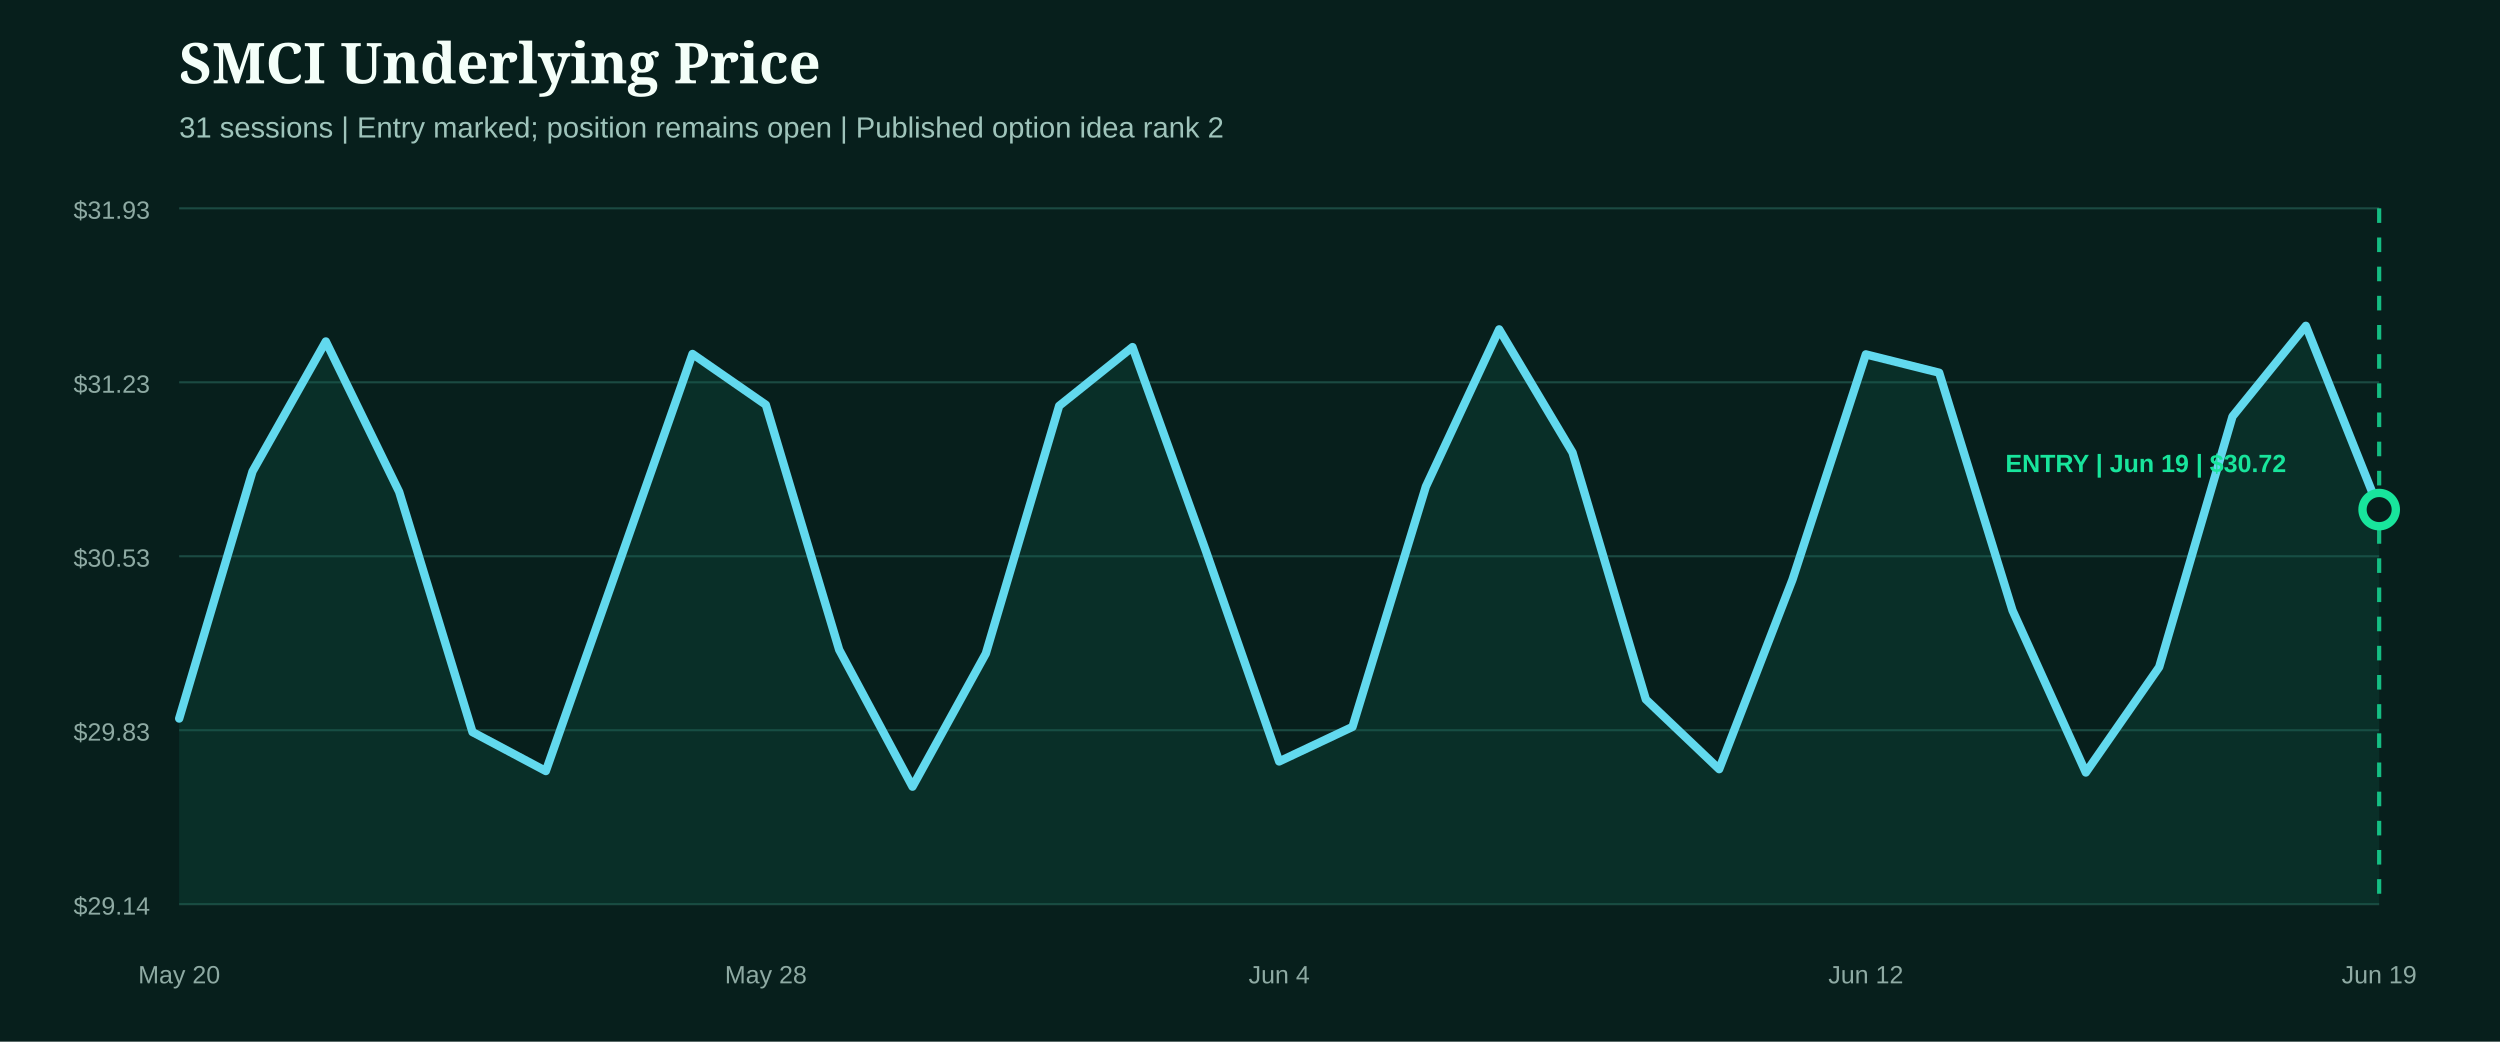
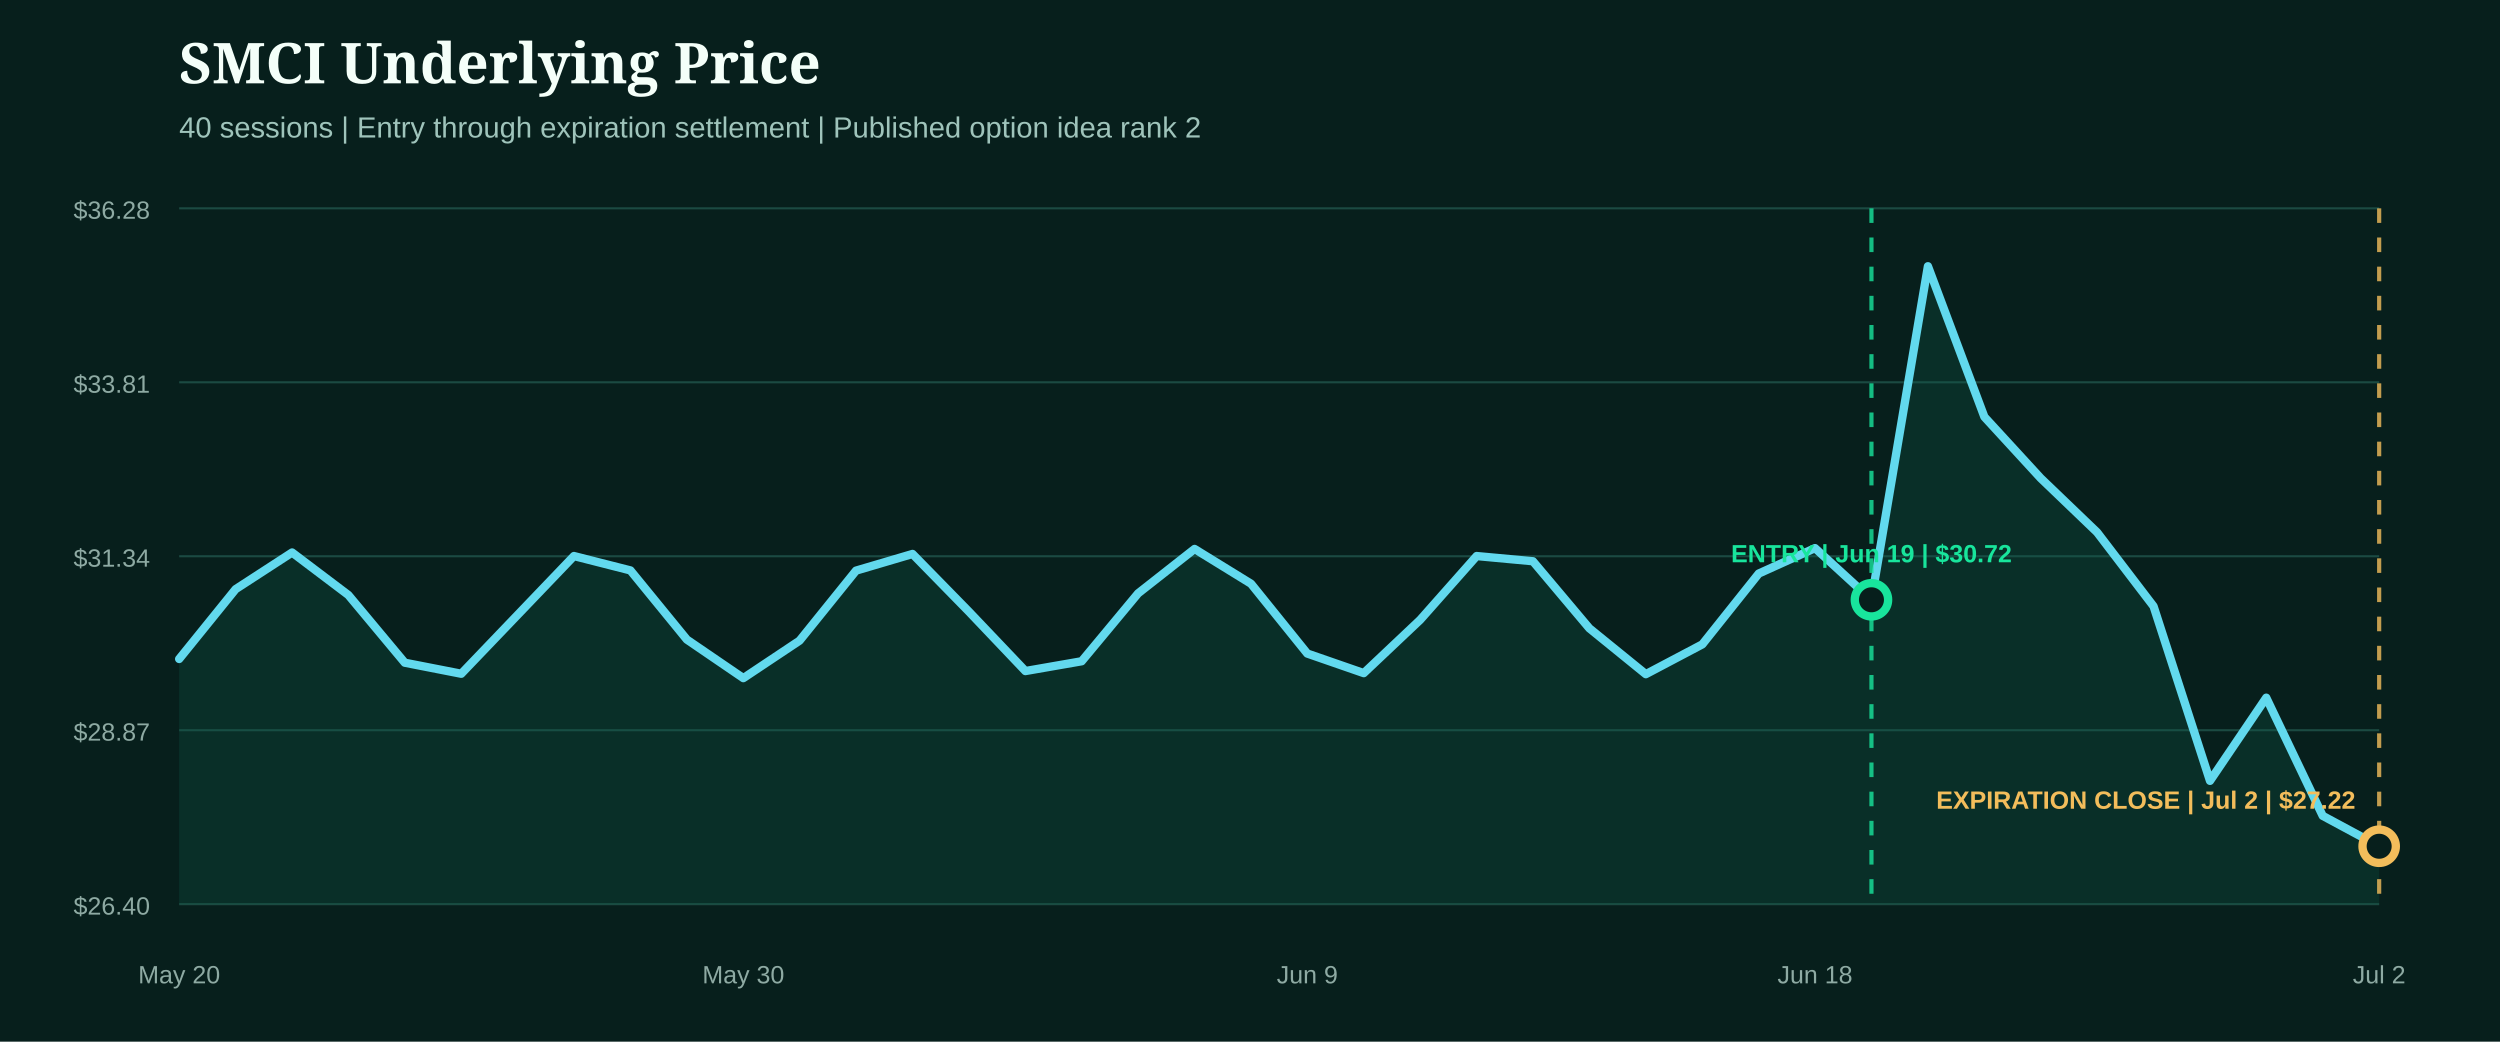
- <svg xmlns="http://www.w3.org/2000/svg" width="1200" height="500" viewBox="0 0 1200 500" role="img" aria-label="SMCI underlying price from entry">
+ <svg xmlns="http://www.w3.org/2000/svg" width="1200" height="500" viewBox="0 0 1200 500" role="img" aria-label="SMCI underlying price from entry through expiration close">
  <rect width="1200" height="500" fill="#071f1c" />
  <style>.head{fill:#f4fff9;font:800 27px Georgia,serif}.sub{fill:#9fc4bb;font:14px Arial,sans-serif}.axis{fill:#8eaaa3;font:12px Arial,sans-serif}.marker{font:800 12px Arial,sans-serif}</style>
  <text x="86" y="40" class="head">SMCI Underlying Price</text>
-   <text x="86" y="66" class="sub">31 sessions | Entry marked; position remains open | Published option idea rank 2</text>
+   <text x="86" y="66" class="sub">40 sessions | Entry through expiration settlement | Published option idea rank 2</text>
  <line x1="86" x2="1142" y1="100.0" y2="100.0" stroke="#1b4a42" stroke-width="1" />
-   <text x="72" y="105.0" text-anchor="end" class="axis">$31.93</text>
+   <text x="72" y="105.0" text-anchor="end" class="axis">$36.28</text>
  <line x1="86" x2="1142" y1="183.5" y2="183.5" stroke="#1b4a42" stroke-width="1" />
-   <text x="72" y="188.5" text-anchor="end" class="axis">$31.23</text>
+   <text x="72" y="188.5" text-anchor="end" class="axis">$33.81</text>
  <line x1="86" x2="1142" y1="267.0" y2="267.0" stroke="#1b4a42" stroke-width="1" />
-   <text x="72" y="272.0" text-anchor="end" class="axis">$30.53</text>
+   <text x="72" y="272.0" text-anchor="end" class="axis">$31.34</text>
  <line x1="86" x2="1142" y1="350.5" y2="350.5" stroke="#1b4a42" stroke-width="1" />
-   <text x="72" y="355.5" text-anchor="end" class="axis">$29.83</text>
+   <text x="72" y="355.5" text-anchor="end" class="axis">$28.87</text>
  <line x1="86" x2="1142" y1="434.0" y2="434.0" stroke="#1b4a42" stroke-width="1" />
-   <text x="72" y="439.0" text-anchor="end" class="axis">$29.14</text>
-   <path d="M86.0,344.9 L121.2,226.3 L156.4,163.9 L191.6,236.1 L226.8,351.4 L262.0,370.1 L297.2,270.1 L332.4,169.9 L367.6,194.3 L402.8,311.9 L438.0,377.6 L473.2,313.7 L508.4,194.8 L543.6,166.6 L578.8,264.4 L614.0,365.5 L649.2,348.9 L684.4,233.6 L719.6,158.1 L754.8,217.2 L790.0,335.7 L825.2,369.2 L860.4,278.2 L895.6,170.1 L930.8,178.9 L966.0,293.0 L1001.2,370.8 L1036.4,320.2 L1071.6,199.9 L1106.8,156.4 L1142.0,244.6 L1142.0,434.0 L86.0,434.0 Z" fill="#0f5949" opacity="0.28" />
-   <path d="M86.0,344.9 L121.2,226.3 L156.4,163.9 L191.6,236.1 L226.8,351.4 L262.0,370.1 L297.2,270.1 L332.4,169.9 L367.6,194.3 L402.8,311.9 L438.0,377.6 L473.2,313.7 L508.4,194.8 L543.6,166.6 L578.8,264.4 L614.0,365.5 L649.2,348.9 L684.4,233.6 L719.6,158.1 L754.8,217.2 L790.0,335.7 L825.2,369.2 L860.4,278.2 L895.6,170.1 L930.8,178.9 L966.0,293.0 L1001.2,370.8 L1036.4,320.2 L1071.6,199.9 L1106.8,156.4 L1142.0,244.6" fill="none" stroke="#62d9ee" stroke-width="4" stroke-linecap="round" stroke-linejoin="round" />
+   <text x="72" y="439.0" text-anchor="end" class="axis">$26.40</text>
+   <path d="M86.0,316.3 L113.1,282.8 L140.2,265.2 L167.2,285.6 L194.3,318.1 L221.4,323.4 L248.5,295.1 L275.5,266.9 L302.6,273.8 L329.7,307.0 L356.8,325.5 L383.8,307.5 L410.9,273.9 L438.0,265.9 L465.1,293.6 L492.2,322.1 L519.2,317.4 L546.3,284.8 L573.4,263.5 L600.5,280.2 L627.5,313.7 L654.6,323.1 L681.7,297.5 L708.8,266.9 L735.8,269.4 L762.9,301.6 L790.0,323.6 L817.1,309.3 L844.2,275.3 L871.2,263.1 L898.3,287.9 L925.4,127.8 L952.5,200.1 L979.5,229.5 L1006.6,255.5 L1033.7,291.0 L1060.8,374.8 L1087.8,334.9 L1114.9,391.6 L1142.0,406.2 L1142.0,434.0 L86.0,434.0 Z" fill="#0f5949" opacity="0.28" />
+   <path d="M86.0,316.3 L113.1,282.8 L140.2,265.2 L167.2,285.6 L194.3,318.1 L221.4,323.4 L248.5,295.1 L275.5,266.9 L302.6,273.8 L329.7,307.0 L356.8,325.5 L383.8,307.5 L410.9,273.9 L438.0,265.9 L465.1,293.6 L492.2,322.1 L519.2,317.4 L546.3,284.8 L573.4,263.5 L600.5,280.2 L627.5,313.7 L654.6,323.1 L681.7,297.5 L708.8,266.9 L735.8,269.4 L762.9,301.6 L790.0,323.6 L817.1,309.3 L844.2,275.3 L871.2,263.1 L898.3,287.9 L925.4,127.8 L952.5,200.1 L979.5,229.5 L1006.6,255.5 L1033.7,291.0 L1060.8,374.8 L1087.8,334.9 L1114.9,391.6 L1142.0,406.2" fill="none" stroke="#62d9ee" stroke-width="4" stroke-linecap="round" stroke-linejoin="round" />
  <g>
-     <line x1="1142.0" x2="1142.0" y1="100" y2="434" stroke="#18e59c" stroke-width="2" stroke-dasharray="7 7" opacity="0.8" />
-     <circle cx="1142.0" cy="244.6" r="8" fill="#071f1c" stroke="#18e59c" stroke-width="4" />
-     <text x="1030.0" y="226.6" text-anchor="middle" class="marker" fill="#18e59c">ENTRY | Jun 19 | $30.72</text>
+     <line x1="898.3" x2="898.3" y1="100" y2="434" stroke="#18e59c" stroke-width="2" stroke-dasharray="7 7" opacity="0.8" />
+     <circle cx="898.3" cy="287.9" r="8" fill="#071f1c" stroke="#18e59c" stroke-width="4" />
+     <text x="898.3" y="269.9" text-anchor="middle" class="marker" fill="#18e59c">ENTRY | Jun 19 | $30.72</text>
+   </g>
+   <g>
+     <line x1="1142.0" x2="1142.0" y1="100" y2="434" stroke="#f3bd5b" stroke-width="2" stroke-dasharray="7 7" opacity="0.8" />
+     <circle cx="1142.0" cy="406.2" r="8" fill="#071f1c" stroke="#f3bd5b" stroke-width="4" />
+     <text x="1030.0" y="388.2" text-anchor="middle" class="marker" fill="#f3bd5b">EXPIRATION CLOSE | Jul 2 | $27.22</text>
  </g>
  <text x="86.0" y="472" text-anchor="middle" class="axis">May 20</text>
-   <text x="367.6" y="472" text-anchor="middle" class="axis">May 28</text>
-   <text x="614.0" y="472" text-anchor="middle" class="axis">Jun 4</text>
-   <text x="895.6" y="472" text-anchor="middle" class="axis">Jun 12</text>
-   <text x="1142.0" y="472" text-anchor="middle" class="axis">Jun 19</text>
+   <text x="356.8" y="472" text-anchor="middle" class="axis">May 30</text>
+   <text x="627.5" y="472" text-anchor="middle" class="axis">Jun 9</text>
+   <text x="871.2" y="472" text-anchor="middle" class="axis">Jun 18</text>
+   <text x="1142.0" y="472" text-anchor="middle" class="axis">Jul 2</text>
</svg>
